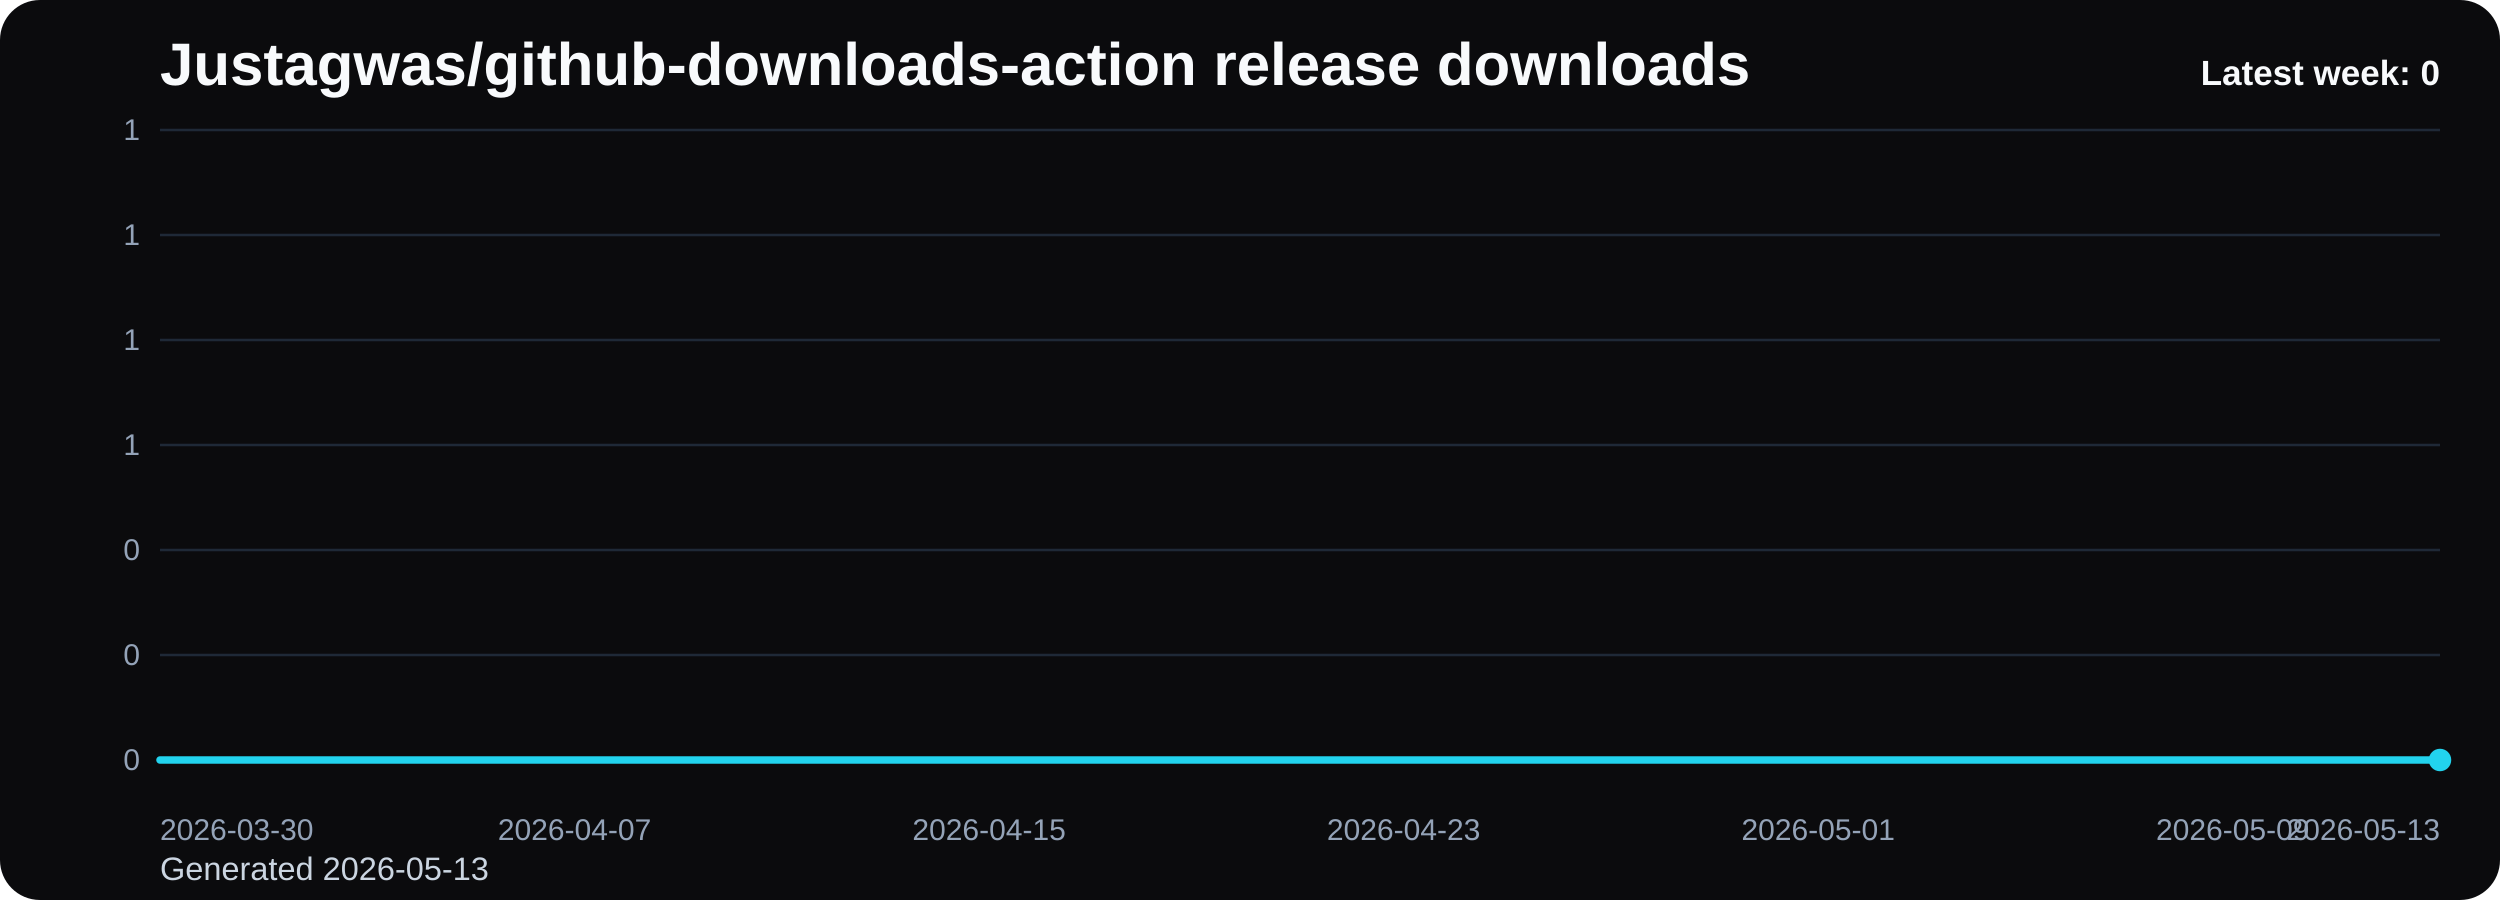
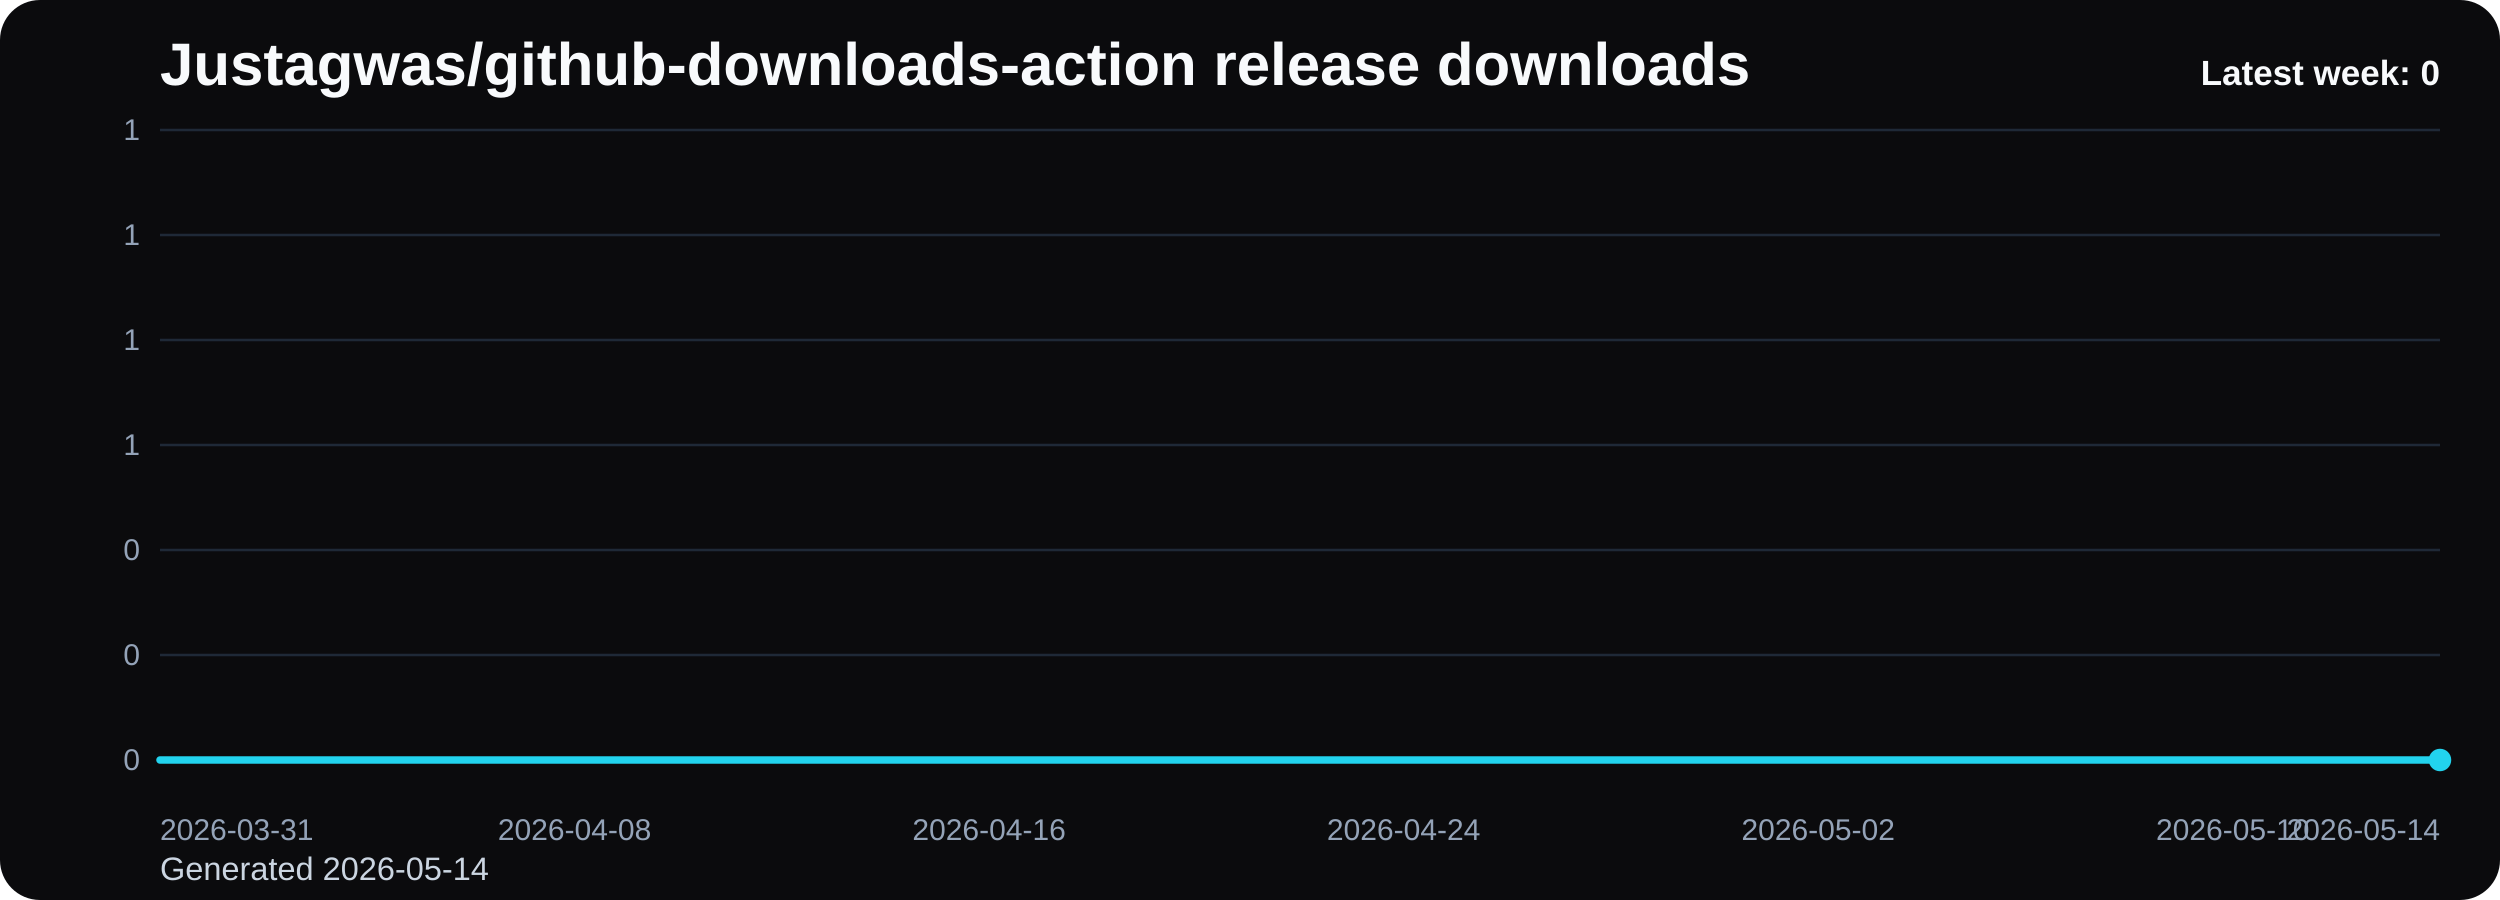
<svg xmlns="http://www.w3.org/2000/svg" viewBox="0 0 1000 360" role="img" aria-label="Justagwas/github-downloads-action release downloads chart">
  <defs>
    <linearGradient id="fill-weekly-black" x1="0" y1="0" x2="0" y2="1">
      <stop offset="0%" stop-color="#22d3ee" stop-opacity="0.32" />
      <stop offset="100%" stop-color="#22d3ee" stop-opacity="0.05" />
    </linearGradient>
    <style>
      .bg { fill: #0b0b0d; }
      .title { font: 700 24px Arial, sans-serif; fill: #f8fafc; }
      .sub { font: 400 13px Arial, sans-serif; fill: #cbd5e1; }
      .grid { stroke: #1f2937; stroke-width: 1; }
      .axis { font: 400 12px Arial, sans-serif; fill: #94a3b8; }
      .line { fill: none; stroke: #22d3ee; stroke-width: 3; stroke-linecap: round; stroke-linejoin: round; }
      .dot { fill: #22d3ee; }
      .value { font: 600 11px Arial, sans-serif; fill: #cbd5e1; }
      .latest { font: 700 14px Arial, sans-serif; fill: #f8fafc; }
    </style>
  </defs>
  <rect class="bg" x="0" y="0" width="1000" height="360" rx="16" />
  <text class="title" x="64" y="34">Justagwas/github-downloads-action release downloads</text>
-   <text class="sub" x="64" y="352">Generated 2026-05-13</text>
+   <text class="sub" x="64" y="352">Generated 2026-05-14</text>
  <line x1="64" y1="52.00" x2="976" y2="52.00" class="grid" />
  <text x="56" y="56.00" text-anchor="end" class="axis">1</text>
  <line x1="64" y1="94.00" x2="976" y2="94.00" class="grid" />
  <text x="56" y="98.00" text-anchor="end" class="axis">1</text>
  <line x1="64" y1="136.00" x2="976" y2="136.00" class="grid" />
  <text x="56" y="140.00" text-anchor="end" class="axis">1</text>
  <line x1="64" y1="178.00" x2="976" y2="178.00" class="grid" />
  <text x="56" y="182.00" text-anchor="end" class="axis">1</text>
  <line x1="64" y1="220.00" x2="976" y2="220.00" class="grid" />
  <text x="56" y="224.00" text-anchor="end" class="axis">0</text>
  <line x1="64" y1="262.00" x2="976" y2="262.00" class="grid" />
  <text x="56" y="266.00" text-anchor="end" class="axis">0</text>
  <line x1="64" y1="304.00" x2="976" y2="304.00" class="grid" />
  <text x="56" y="308.00" text-anchor="end" class="axis">0</text>
  <path d="M 64.00 304 L 64.00 304.00 L 84.73 304.00 L 105.45 304.00 L 126.18 304.00 L 146.91 304.00 L 167.64 304.00 L 188.36 304.00 L 209.09 304.00 L 229.82 304.00 L 250.55 304.00 L 271.27 304.00 L 292.00 304.00 L 312.73 304.00 L 333.45 304.00 L 354.18 304.00 L 374.91 304.00 L 395.64 304.00 L 416.36 304.00 L 437.09 304.00 L 457.82 304.00 L 478.55 304.00 L 499.27 304.00 L 520.00 304.00 L 540.73 304.00 L 561.45 304.00 L 582.18 304.00 L 602.91 304.00 L 623.64 304.00 L 644.36 304.00 L 665.09 304.00 L 685.82 304.00 L 706.55 304.00 L 727.27 304.00 L 748.00 304.00 L 768.73 304.00 L 789.45 304.00 L 810.18 304.00 L 830.91 304.00 L 851.64 304.00 L 872.36 304.00 L 893.09 304.00 L 913.82 304.00 L 934.55 304.00 L 955.27 304.00 L 976.00 304.00 L 976.00 304 Z" fill="url(#fill-weekly-black)" />
  <polyline class="line" points="64.00,304.00 84.73,304.00 105.45,304.00 126.18,304.00 146.91,304.00 167.64,304.00 188.36,304.00 209.09,304.00 229.82,304.00 250.55,304.00 271.27,304.00 292.00,304.00 312.73,304.00 333.45,304.00 354.18,304.00 374.91,304.00 395.64,304.00 416.36,304.00 437.09,304.00 457.82,304.00 478.55,304.00 499.27,304.00 520.00,304.00 540.73,304.00 561.45,304.00 582.18,304.00 602.91,304.00 623.64,304.00 644.36,304.00 665.09,304.00 685.82,304.00 706.55,304.00 727.27,304.00 748.00,304.00 768.73,304.00 789.45,304.00 810.18,304.00 830.91,304.00 851.64,304.00 872.36,304.00 893.09,304.00 913.82,304.00 934.55,304.00 955.27,304.00 976.00,304.00" />
  <circle class="dot" cx="976.00" cy="304.00" r="4.5" />
-   <text class="axis" x="64.00" y="336" text-anchor="start">2026-03-30</text>
-   <text class="axis" x="229.82" y="336" text-anchor="middle">2026-04-07</text>
-   <text class="axis" x="395.64" y="336" text-anchor="middle">2026-04-15</text>
-   <text class="axis" x="561.45" y="336" text-anchor="middle">2026-04-23</text>
-   <text class="axis" x="727.27" y="336" text-anchor="middle">2026-05-01</text>
-   <text class="axis" x="893.09" y="336" text-anchor="middle">2026-05-09</text>
-   <text class="axis" x="976.00" y="336" text-anchor="end">2026-05-13</text>
+   <text class="axis" x="64.00" y="336" text-anchor="start">2026-03-31</text>
+   <text class="axis" x="229.82" y="336" text-anchor="middle">2026-04-08</text>
+   <text class="axis" x="395.64" y="336" text-anchor="middle">2026-04-16</text>
+   <text class="axis" x="561.45" y="336" text-anchor="middle">2026-04-24</text>
+   <text class="axis" x="727.27" y="336" text-anchor="middle">2026-05-02</text>
+   <text class="axis" x="893.09" y="336" text-anchor="middle">2026-05-10</text>
+   <text class="axis" x="976.00" y="336" text-anchor="end">2026-05-14</text>
  <text class="latest" x="976" y="34" text-anchor="end">Latest week: 0</text>
</svg>
